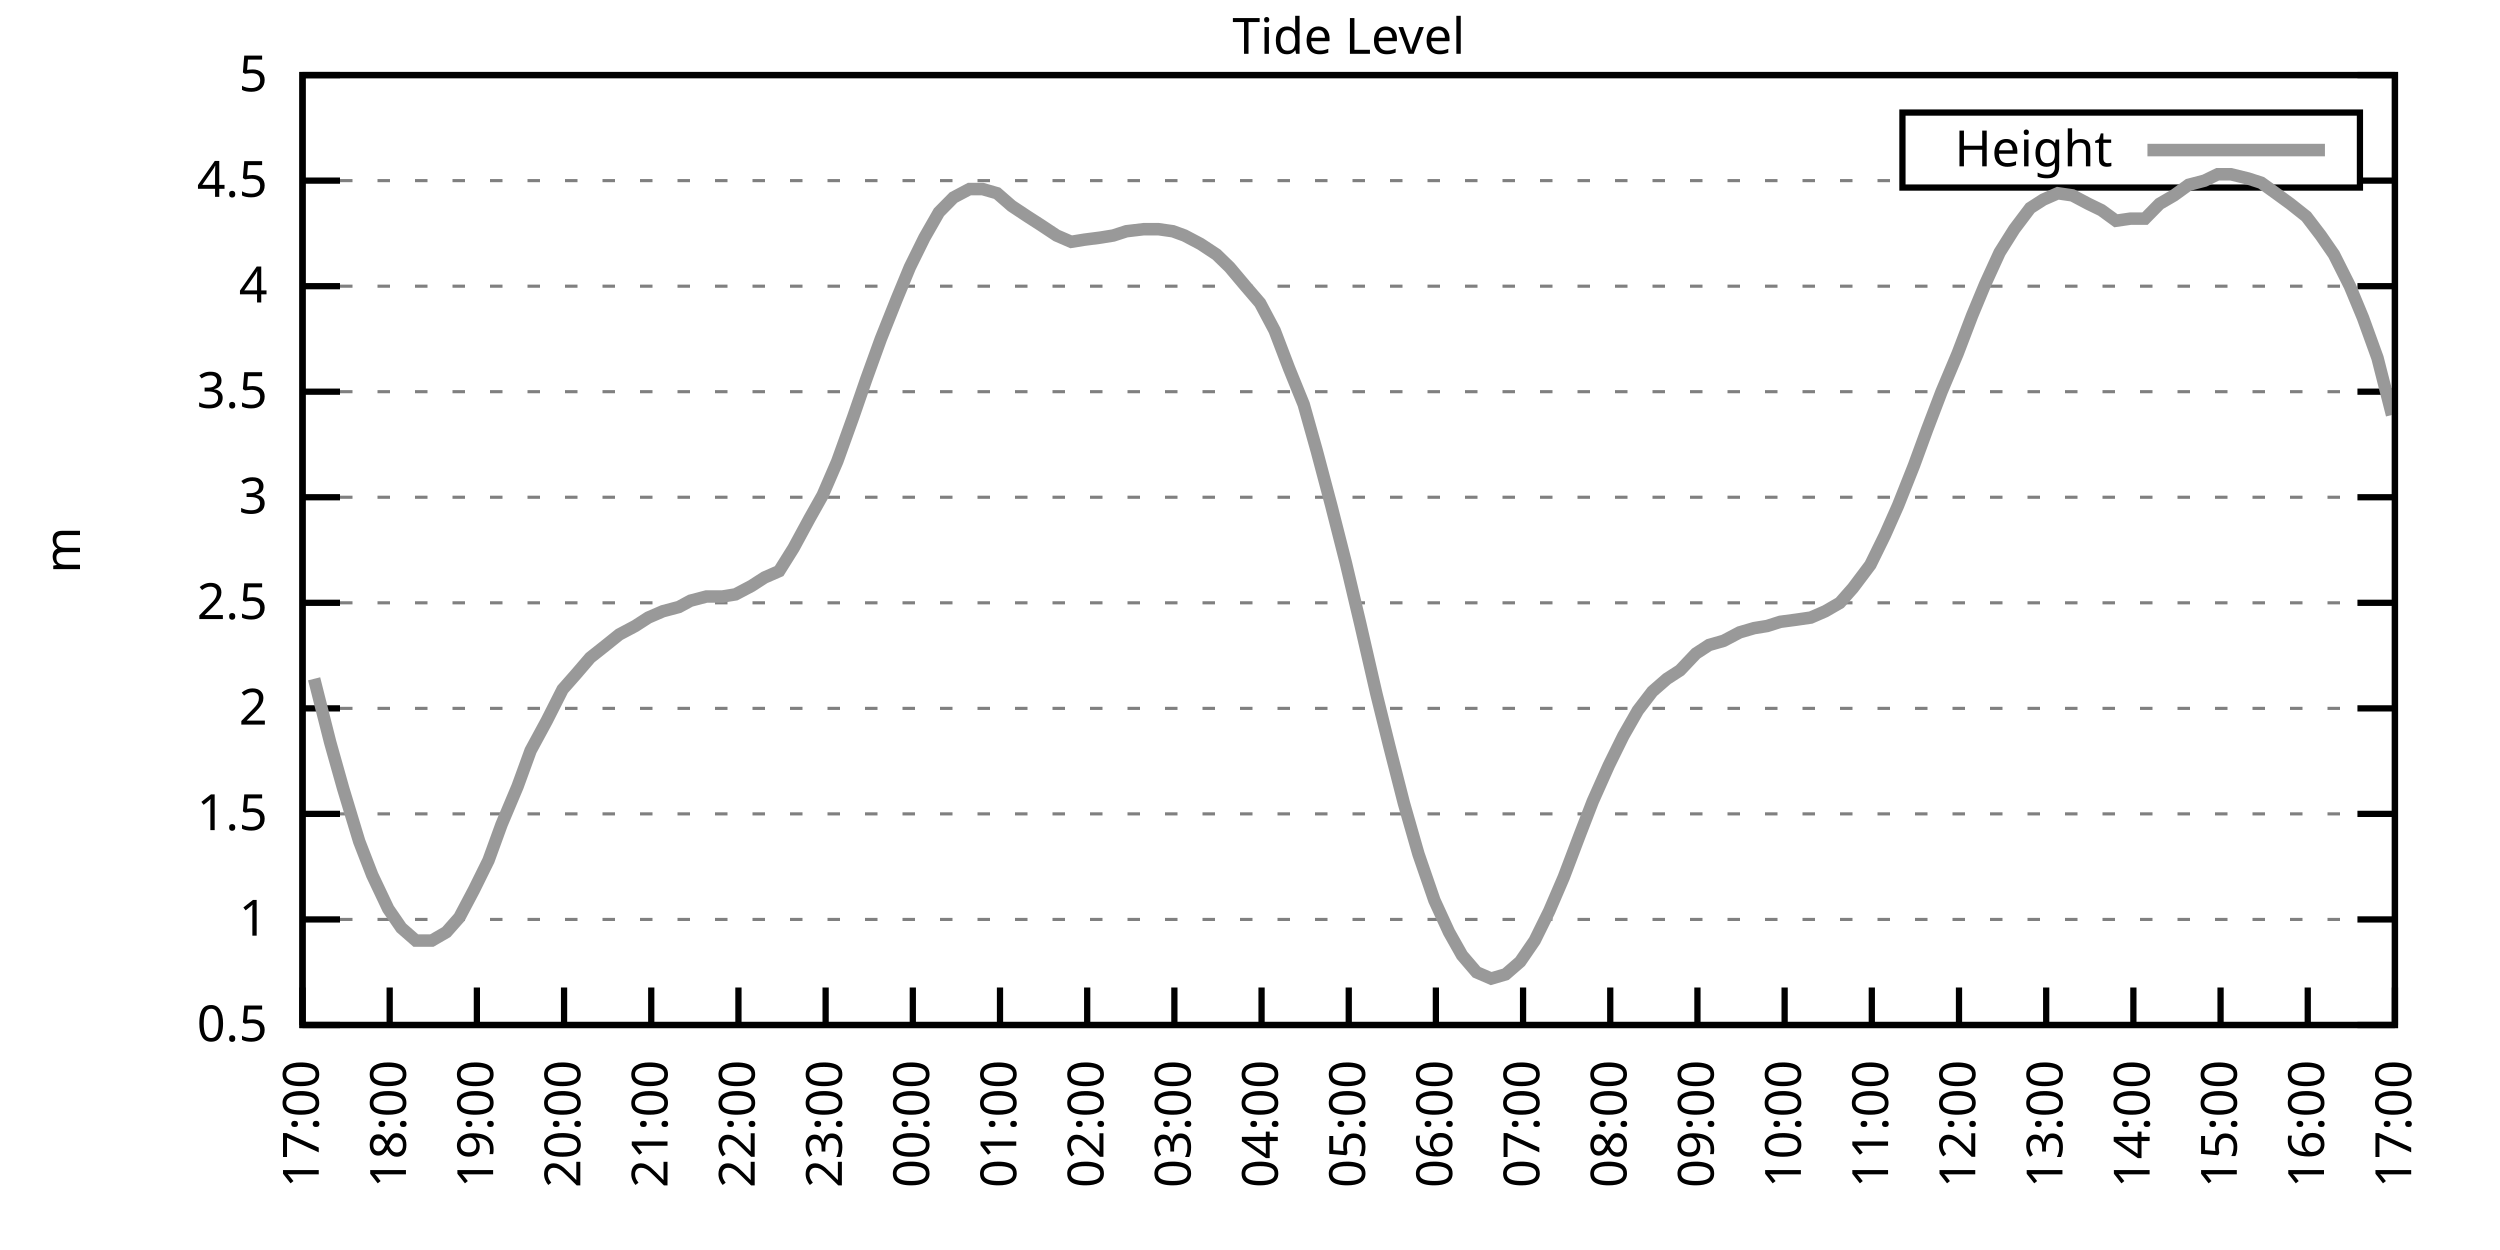
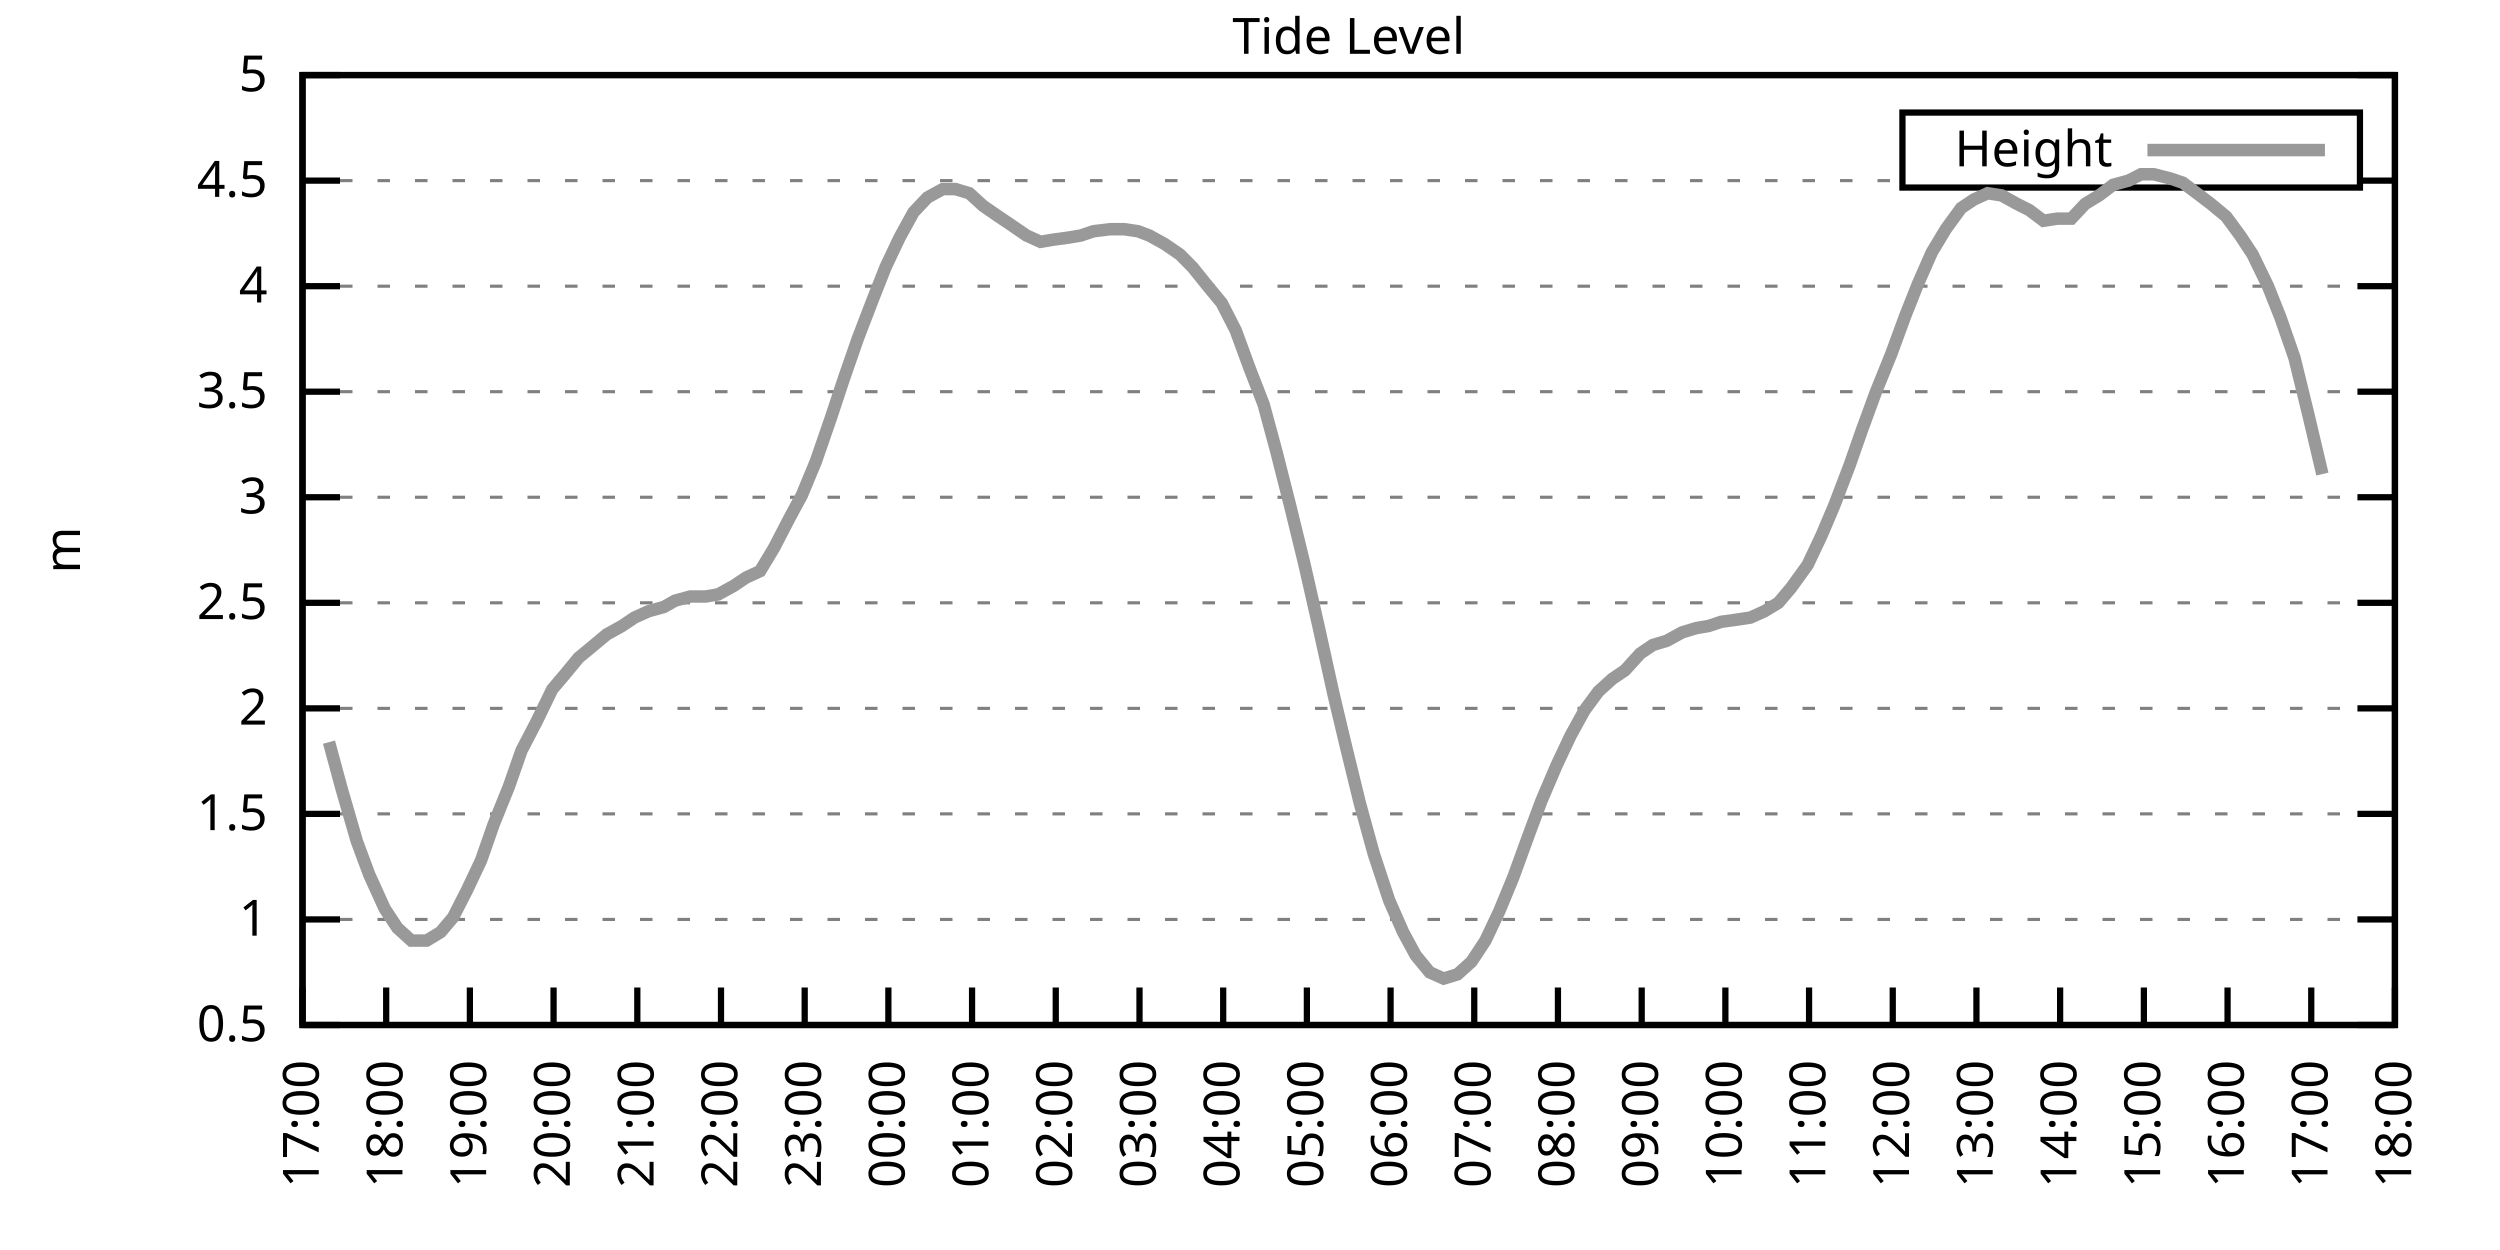
<svg xmlns="http://www.w3.org/2000/svg" xmlns:xlink="http://www.w3.org/1999/xlink" width="400" height="200" viewBox="0 0 400 200">
  <g id="gnuplot_canvas">
    <rect x="0" y="0" width="400" height="200" fill="none" />
    <defs>
      <circle id="gpDot" r="0.5" stroke-width="0.5" stroke="currentColor" />
      <path id="gpPt0" stroke-width="0.333" stroke="currentColor" d="M-1,0 h2 M0,-1 v2" />
      <path id="gpPt1" stroke-width="0.333" stroke="currentColor" d="M-1,-1 L1,1 M1,-1 L-1,1" />
      <path id="gpPt2" stroke-width="0.333" stroke="currentColor" d="M-1,0 L1,0 M0,-1 L0,1 M-1,-1 L1,1 M-1,1 L1,-1" />
      <rect id="gpPt3" stroke-width="0.333" stroke="currentColor" x="-1" y="-1" width="2" height="2" />
      <rect id="gpPt4" stroke-width="0.333" stroke="currentColor" fill="currentColor" x="-1" y="-1" width="2" height="2" />
      <circle id="gpPt5" stroke-width="0.333" stroke="currentColor" cx="0" cy="0" r="1" />
      <use xlink:href="#gpPt5" id="gpPt6" fill="currentColor" stroke="none" />
      <path id="gpPt7" stroke-width="0.333" stroke="currentColor" d="M0,-1.33 L-1.33,0.67 L1.33,0.67 z" />
      <use xlink:href="#gpPt7" id="gpPt8" fill="currentColor" stroke="none" />
      <use xlink:href="#gpPt7" id="gpPt9" stroke="currentColor" transform="rotate(180)" />
      <use xlink:href="#gpPt9" id="gpPt10" fill="currentColor" stroke="none" />
      <use xlink:href="#gpPt3" id="gpPt11" stroke="currentColor" transform="rotate(45)" />
      <use xlink:href="#gpPt11" id="gpPt12" fill="currentColor" stroke="none" />
      <path id="gpPt13" stroke-width="0.333" stroke="currentColor" d="M0,1.330 L1.265,0.411 L0.782,-1.067 L-0.782,-1.076 L-1.265,0.411 z" />
      <use xlink:href="#gpPt13" id="gpPt14" fill="currentColor" stroke="none" />
      <filter id="textbox" filterUnits="objectBoundingBox" x="0" y="0" height="1" width="1">
        <feFlood flood-color="white" flood-opacity="1" result="bgnd" />
        <feComposite in="SourceGraphic" in2="bgnd" operator="atop" />
      </filter>
      <filter id="greybox" filterUnits="objectBoundingBox" x="0" y="0" height="1" width="1">
        <feFlood flood-color="lightgrey" flood-opacity="1" result="grey" />
        <feComposite in="SourceGraphic" in2="grey" operator="atop" />
      </filter>
    </defs>
    <g fill="none" color="white" stroke="currentColor" stroke-width="1.00" stroke-linecap="butt" stroke-linejoin="miter">
</g>
    <g fill="none" color="black" stroke="currentColor" stroke-width="1.00" stroke-linecap="butt" stroke-linejoin="miter">
      <g stroke="none" shape-rendering="crispEdges">
        <polygon fill="rgb(255, 255, 255)" points="48.40,164.00 383.18,164.00 383.18,12.02 48.40,12.02 " />
      </g>
    </g>
    <g fill="none" color="black" stroke="currentColor" stroke-width="1.00" stroke-linecap="butt" stroke-linejoin="miter">
</g>
    <g fill="none" color="black" stroke="black" stroke-width="0.50" stroke-linecap="butt" stroke-linejoin="miter">
</g>
    <g fill="none" color="gray" stroke="currentColor" stroke-width="0.50" stroke-linecap="butt" stroke-linejoin="miter">
      <path stroke="gray" stroke-dasharray="2,4" class="gridline" d="M48.40,164.00 L383.19,164.00  " />
    </g>
    <g fill="none" color="gray" stroke="gray" stroke-width="1.00" stroke-linecap="butt" stroke-linejoin="miter">
</g>
    <g fill="none" color="black" stroke="currentColor" stroke-width="1.00" stroke-linecap="butt" stroke-linejoin="miter">
      <path stroke="black" d="M48.40,164.00 L54.40,164.00 M383.19,164.00 L377.19,164.00  " />
      <g transform="translate(42.80,166.60)" stroke="none" fill="black" font-family="Sans" font-size="8.00" text-anchor="end">
        <text>
          <tspan font-family="Sans"> 0.5</tspan>
        </text>
      </g>
    </g>
    <g fill="none" color="black" stroke="currentColor" stroke-width="1.00" stroke-linecap="butt" stroke-linejoin="miter">
</g>
    <g fill="none" color="black" stroke="black" stroke-width="0.50" stroke-linecap="butt" stroke-linejoin="miter">
</g>
    <g fill="none" color="gray" stroke="currentColor" stroke-width="0.50" stroke-linecap="butt" stroke-linejoin="miter">
      <path stroke="gray" stroke-dasharray="2,4" class="gridline" d="M48.40,147.11 L383.19,147.11  " />
    </g>
    <g fill="none" color="gray" stroke="gray" stroke-width="1.00" stroke-linecap="butt" stroke-linejoin="miter">
</g>
    <g fill="none" color="black" stroke="currentColor" stroke-width="1.00" stroke-linecap="butt" stroke-linejoin="miter">
      <path stroke="black" d="M48.40,147.11 L54.40,147.11 M383.19,147.11 L377.19,147.11  " />
      <g transform="translate(42.80,149.71)" stroke="none" fill="black" font-family="Sans" font-size="8.00" text-anchor="end">
        <text>
          <tspan font-family="Sans"> 1</tspan>
        </text>
      </g>
    </g>
    <g fill="none" color="black" stroke="currentColor" stroke-width="1.00" stroke-linecap="butt" stroke-linejoin="miter">
</g>
    <g fill="none" color="black" stroke="black" stroke-width="0.50" stroke-linecap="butt" stroke-linejoin="miter">
</g>
    <g fill="none" color="gray" stroke="currentColor" stroke-width="0.50" stroke-linecap="butt" stroke-linejoin="miter">
      <path stroke="gray" stroke-dasharray="2,4" class="gridline" d="M48.40,130.22 L383.19,130.22  " />
    </g>
    <g fill="none" color="gray" stroke="gray" stroke-width="1.00" stroke-linecap="butt" stroke-linejoin="miter">
</g>
    <g fill="none" color="black" stroke="currentColor" stroke-width="1.00" stroke-linecap="butt" stroke-linejoin="miter">
      <path stroke="black" d="M48.40,130.22 L54.40,130.22 M383.19,130.22 L377.19,130.22  " />
      <g transform="translate(42.80,132.82)" stroke="none" fill="black" font-family="Sans" font-size="8.00" text-anchor="end">
        <text>
          <tspan font-family="Sans"> 1.5</tspan>
        </text>
      </g>
    </g>
    <g fill="none" color="black" stroke="currentColor" stroke-width="1.00" stroke-linecap="butt" stroke-linejoin="miter">
</g>
    <g fill="none" color="black" stroke="black" stroke-width="0.50" stroke-linecap="butt" stroke-linejoin="miter">
</g>
    <g fill="none" color="gray" stroke="currentColor" stroke-width="0.50" stroke-linecap="butt" stroke-linejoin="miter">
      <path stroke="gray" stroke-dasharray="2,4" class="gridline" d="M48.40,113.34 L383.19,113.34  " />
    </g>
    <g fill="none" color="gray" stroke="gray" stroke-width="1.00" stroke-linecap="butt" stroke-linejoin="miter">
</g>
    <g fill="none" color="black" stroke="currentColor" stroke-width="1.00" stroke-linecap="butt" stroke-linejoin="miter">
      <path stroke="black" d="M48.40,113.34 L54.40,113.34 M383.19,113.34 L377.19,113.34  " />
      <g transform="translate(42.80,115.94)" stroke="none" fill="black" font-family="Sans" font-size="8.00" text-anchor="end">
        <text>
          <tspan font-family="Sans"> 2</tspan>
        </text>
      </g>
    </g>
    <g fill="none" color="black" stroke="currentColor" stroke-width="1.00" stroke-linecap="butt" stroke-linejoin="miter">
</g>
    <g fill="none" color="black" stroke="black" stroke-width="0.50" stroke-linecap="butt" stroke-linejoin="miter">
</g>
    <g fill="none" color="gray" stroke="currentColor" stroke-width="0.50" stroke-linecap="butt" stroke-linejoin="miter">
      <path stroke="gray" stroke-dasharray="2,4" class="gridline" d="M48.40,96.45 L383.19,96.45  " />
    </g>
    <g fill="none" color="gray" stroke="gray" stroke-width="1.00" stroke-linecap="butt" stroke-linejoin="miter">
</g>
    <g fill="none" color="black" stroke="currentColor" stroke-width="1.00" stroke-linecap="butt" stroke-linejoin="miter">
      <path stroke="black" d="M48.40,96.45 L54.40,96.45 M383.19,96.45 L377.19,96.45  " />
      <g transform="translate(42.80,99.05)" stroke="none" fill="black" font-family="Sans" font-size="8.00" text-anchor="end">
        <text>
          <tspan font-family="Sans"> 2.5</tspan>
        </text>
      </g>
    </g>
    <g fill="none" color="black" stroke="currentColor" stroke-width="1.00" stroke-linecap="butt" stroke-linejoin="miter">
</g>
    <g fill="none" color="black" stroke="black" stroke-width="0.50" stroke-linecap="butt" stroke-linejoin="miter">
</g>
    <g fill="none" color="gray" stroke="currentColor" stroke-width="0.50" stroke-linecap="butt" stroke-linejoin="miter">
      <path stroke="gray" stroke-dasharray="2,4" class="gridline" d="M48.40,79.56 L383.19,79.56  " />
    </g>
    <g fill="none" color="gray" stroke="gray" stroke-width="1.00" stroke-linecap="butt" stroke-linejoin="miter">
</g>
    <g fill="none" color="black" stroke="currentColor" stroke-width="1.00" stroke-linecap="butt" stroke-linejoin="miter">
      <path stroke="black" d="M48.40,79.56 L54.40,79.56 M383.19,79.56 L377.19,79.56  " />
      <g transform="translate(42.80,82.16)" stroke="none" fill="black" font-family="Sans" font-size="8.00" text-anchor="end">
        <text>
          <tspan font-family="Sans"> 3</tspan>
        </text>
      </g>
    </g>
    <g fill="none" color="black" stroke="currentColor" stroke-width="1.00" stroke-linecap="butt" stroke-linejoin="miter">
</g>
    <g fill="none" color="black" stroke="black" stroke-width="0.50" stroke-linecap="butt" stroke-linejoin="miter">
</g>
    <g fill="none" color="gray" stroke="currentColor" stroke-width="0.50" stroke-linecap="butt" stroke-linejoin="miter">
      <path stroke="gray" stroke-dasharray="2,4" class="gridline" d="M48.40,62.67 L383.19,62.67  " />
    </g>
    <g fill="none" color="gray" stroke="gray" stroke-width="1.00" stroke-linecap="butt" stroke-linejoin="miter">
</g>
    <g fill="none" color="black" stroke="currentColor" stroke-width="1.00" stroke-linecap="butt" stroke-linejoin="miter">
      <path stroke="black" d="M48.40,62.67 L54.40,62.67 M383.19,62.67 L377.19,62.67  " />
      <g transform="translate(42.80,65.27)" stroke="none" fill="black" font-family="Sans" font-size="8.00" text-anchor="end">
        <text>
          <tspan font-family="Sans"> 3.5</tspan>
        </text>
      </g>
    </g>
    <g fill="none" color="black" stroke="currentColor" stroke-width="1.00" stroke-linecap="butt" stroke-linejoin="miter">
</g>
    <g fill="none" color="black" stroke="black" stroke-width="0.50" stroke-linecap="butt" stroke-linejoin="miter">
</g>
    <g fill="none" color="gray" stroke="currentColor" stroke-width="0.50" stroke-linecap="butt" stroke-linejoin="miter">
      <path stroke="gray" stroke-dasharray="2,4" class="gridline" d="M48.40,45.79 L383.19,45.79  " />
    </g>
    <g fill="none" color="gray" stroke="gray" stroke-width="1.00" stroke-linecap="butt" stroke-linejoin="miter">
</g>
    <g fill="none" color="black" stroke="currentColor" stroke-width="1.00" stroke-linecap="butt" stroke-linejoin="miter">
      <path stroke="black" d="M48.40,45.79 L54.40,45.79 M383.19,45.79 L377.19,45.79  " />
      <g transform="translate(42.80,48.39)" stroke="none" fill="black" font-family="Sans" font-size="8.00" text-anchor="end">
        <text>
          <tspan font-family="Sans"> 4</tspan>
        </text>
      </g>
    </g>
    <g fill="none" color="black" stroke="currentColor" stroke-width="1.00" stroke-linecap="butt" stroke-linejoin="miter">
</g>
    <g fill="none" color="black" stroke="black" stroke-width="0.50" stroke-linecap="butt" stroke-linejoin="miter">
</g>
    <g fill="none" color="gray" stroke="currentColor" stroke-width="0.50" stroke-linecap="butt" stroke-linejoin="miter">
      <path stroke="gray" stroke-dasharray="2,4" class="gridline" d="M48.40,28.90 L304.39,28.90 M377.59,28.90 L383.19,28.90  " />
    </g>
    <g fill="none" color="gray" stroke="gray" stroke-width="1.00" stroke-linecap="butt" stroke-linejoin="miter">
</g>
    <g fill="none" color="black" stroke="currentColor" stroke-width="1.00" stroke-linecap="butt" stroke-linejoin="miter">
      <path stroke="black" d="M48.40,28.90 L54.40,28.90 M383.19,28.90 L377.19,28.90  " />
      <g transform="translate(42.80,31.50)" stroke="none" fill="black" font-family="Sans" font-size="8.00" text-anchor="end">
        <text>
          <tspan font-family="Sans"> 4.5</tspan>
        </text>
      </g>
    </g>
    <g fill="none" color="black" stroke="currentColor" stroke-width="1.00" stroke-linecap="butt" stroke-linejoin="miter">
</g>
    <g fill="none" color="black" stroke="black" stroke-width="0.50" stroke-linecap="butt" stroke-linejoin="miter">
</g>
    <g fill="none" color="gray" stroke="currentColor" stroke-width="0.50" stroke-linecap="butt" stroke-linejoin="miter">
      <path stroke="gray" stroke-dasharray="2,4" class="gridline" d="M48.40,12.01 L383.19,12.01  " />
    </g>
    <g fill="none" color="gray" stroke="gray" stroke-width="1.00" stroke-linecap="butt" stroke-linejoin="miter">
</g>
    <g fill="none" color="black" stroke="currentColor" stroke-width="1.00" stroke-linecap="butt" stroke-linejoin="miter">
      <path stroke="black" d="M48.40,12.01 L54.40,12.01 M383.19,12.01 L377.19,12.01  " />
      <g transform="translate(42.80,14.61)" stroke="none" fill="black" font-family="Sans" font-size="8.00" text-anchor="end">
        <text>
          <tspan font-family="Sans"> 5</tspan>
        </text>
      </g>
    </g>
    <g fill="none" color="black" stroke="currentColor" stroke-width="1.00" stroke-linecap="butt" stroke-linejoin="miter">
      <path stroke="black" d="M48.40,164.00 L48.40,158.00  " />
      <g transform="translate(51.00,169.60) rotate(270.00)" stroke="none" fill="black" font-family="Sans" font-size="8.00" text-anchor="end">
        <text>
          <tspan font-family="Sans">17:00</tspan>
        </text>
      </g>
    </g>
    <g fill="none" color="black" stroke="currentColor" stroke-width="1.00" stroke-linecap="butt" stroke-linejoin="miter">
-       <path stroke="black" d="M62.35,164.00 L62.35,158.00  " />
-       <g transform="translate(64.95,169.60) rotate(270.00)" stroke="none" fill="black" font-family="Sans" font-size="8.00" text-anchor="end">
+       <path stroke="black" d="M61.79,164.00 L61.79,158.00  " />
+       <g transform="translate(64.39,169.60) rotate(270.00)" stroke="none" fill="black" font-family="Sans" font-size="8.00" text-anchor="end">
        <text>
          <tspan font-family="Sans">18:00</tspan>
        </text>
      </g>
    </g>
    <g fill="none" color="black" stroke="currentColor" stroke-width="1.00" stroke-linecap="butt" stroke-linejoin="miter">
-       <path stroke="black" d="M76.30,164.00 L76.30,158.00  " />
-       <g transform="translate(78.90,169.60) rotate(270.00)" stroke="none" fill="black" font-family="Sans" font-size="8.00" text-anchor="end">
+       <path stroke="black" d="M75.18,164.00 L75.18,158.00  " />
+       <g transform="translate(77.78,169.60) rotate(270.00)" stroke="none" fill="black" font-family="Sans" font-size="8.00" text-anchor="end">
        <text>
          <tspan font-family="Sans">19:00</tspan>
        </text>
      </g>
    </g>
    <g fill="none" color="black" stroke="currentColor" stroke-width="1.00" stroke-linecap="butt" stroke-linejoin="miter">
-       <path stroke="black" d="M90.25,164.00 L90.25,158.00  " />
-       <g transform="translate(92.85,169.60) rotate(270.00)" stroke="none" fill="black" font-family="Sans" font-size="8.00" text-anchor="end">
+       <path stroke="black" d="M88.57,164.00 L88.57,158.00  " />
+       <g transform="translate(91.17,169.60) rotate(270.00)" stroke="none" fill="black" font-family="Sans" font-size="8.00" text-anchor="end">
        <text>
          <tspan font-family="Sans">20:00</tspan>
        </text>
      </g>
    </g>
    <g fill="none" color="black" stroke="currentColor" stroke-width="1.00" stroke-linecap="butt" stroke-linejoin="miter">
-       <path stroke="black" d="M104.20,164.00 L104.20,158.00  " />
-       <g transform="translate(106.80,169.60) rotate(270.00)" stroke="none" fill="black" font-family="Sans" font-size="8.00" text-anchor="end">
+       <path stroke="black" d="M101.97,164.00 L101.97,158.00  " />
+       <g transform="translate(104.57,169.60) rotate(270.00)" stroke="none" fill="black" font-family="Sans" font-size="8.00" text-anchor="end">
        <text>
          <tspan font-family="Sans">21:00</tspan>
        </text>
      </g>
    </g>
    <g fill="none" color="black" stroke="currentColor" stroke-width="1.00" stroke-linecap="butt" stroke-linejoin="miter">
-       <path stroke="black" d="M118.15,164.00 L118.15,158.00  " />
-       <g transform="translate(120.75,169.60) rotate(270.00)" stroke="none" fill="black" font-family="Sans" font-size="8.00" text-anchor="end">
+       <path stroke="black" d="M115.36,164.00 L115.36,158.00  " />
+       <g transform="translate(117.96,169.60) rotate(270.00)" stroke="none" fill="black" font-family="Sans" font-size="8.00" text-anchor="end">
        <text>
          <tspan font-family="Sans">22:00</tspan>
        </text>
      </g>
    </g>
    <g fill="none" color="black" stroke="currentColor" stroke-width="1.00" stroke-linecap="butt" stroke-linejoin="miter">
-       <path stroke="black" d="M132.10,164.00 L132.10,158.00  " />
-       <g transform="translate(134.70,169.60) rotate(270.00)" stroke="none" fill="black" font-family="Sans" font-size="8.00" text-anchor="end">
+       <path stroke="black" d="M128.75,164.00 L128.75,158.00  " />
+       <g transform="translate(131.35,169.60) rotate(270.00)" stroke="none" fill="black" font-family="Sans" font-size="8.00" text-anchor="end">
        <text>
          <tspan font-family="Sans">23:00</tspan>
        </text>
      </g>
    </g>
    <g fill="none" color="black" stroke="currentColor" stroke-width="1.00" stroke-linecap="butt" stroke-linejoin="miter">
-       <path stroke="black" d="M146.05,164.00 L146.05,158.00  " />
-       <g transform="translate(148.65,169.60) rotate(270.00)" stroke="none" fill="black" font-family="Sans" font-size="8.00" text-anchor="end">
+       <path stroke="black" d="M142.14,164.00 L142.14,158.00  " />
+       <g transform="translate(144.74,169.60) rotate(270.00)" stroke="none" fill="black" font-family="Sans" font-size="8.00" text-anchor="end">
        <text>
          <tspan font-family="Sans">00:00</tspan>
        </text>
      </g>
    </g>
    <g fill="none" color="black" stroke="currentColor" stroke-width="1.00" stroke-linecap="butt" stroke-linejoin="miter">
-       <path stroke="black" d="M160.00,164.00 L160.00,158.00  " />
-       <g transform="translate(162.60,169.60) rotate(270.00)" stroke="none" fill="black" font-family="Sans" font-size="8.00" text-anchor="end">
+       <path stroke="black" d="M155.53,164.00 L155.53,158.00  " />
+       <g transform="translate(158.13,169.60) rotate(270.00)" stroke="none" fill="black" font-family="Sans" font-size="8.00" text-anchor="end">
        <text>
          <tspan font-family="Sans">01:00</tspan>
        </text>
      </g>
    </g>
    <g fill="none" color="black" stroke="currentColor" stroke-width="1.00" stroke-linecap="butt" stroke-linejoin="miter">
-       <path stroke="black" d="M173.95,164.00 L173.95,158.00  " />
-       <g transform="translate(176.55,169.60) rotate(270.00)" stroke="none" fill="black" font-family="Sans" font-size="8.00" text-anchor="end">
+       <path stroke="black" d="M168.92,164.00 L168.92,158.00  " />
+       <g transform="translate(171.52,169.60) rotate(270.00)" stroke="none" fill="black" font-family="Sans" font-size="8.00" text-anchor="end">
        <text>
          <tspan font-family="Sans">02:00</tspan>
        </text>
      </g>
    </g>
    <g fill="none" color="black" stroke="currentColor" stroke-width="1.00" stroke-linecap="butt" stroke-linejoin="miter">
-       <path stroke="black" d="M187.90,164.00 L187.90,158.00  " />
-       <g transform="translate(190.50,169.60) rotate(270.00)" stroke="none" fill="black" font-family="Sans" font-size="8.00" text-anchor="end">
+       <path stroke="black" d="M182.32,164.00 L182.32,158.00  " />
+       <g transform="translate(184.92,169.60) rotate(270.00)" stroke="none" fill="black" font-family="Sans" font-size="8.00" text-anchor="end">
        <text>
          <tspan font-family="Sans">03:00</tspan>
        </text>
      </g>
    </g>
    <g fill="none" color="black" stroke="currentColor" stroke-width="1.00" stroke-linecap="butt" stroke-linejoin="miter">
-       <path stroke="black" d="M201.85,164.00 L201.85,158.00  " />
-       <g transform="translate(204.45,169.60) rotate(270.00)" stroke="none" fill="black" font-family="Sans" font-size="8.00" text-anchor="end">
+       <path stroke="black" d="M195.71,164.00 L195.71,158.00  " />
+       <g transform="translate(198.31,169.60) rotate(270.00)" stroke="none" fill="black" font-family="Sans" font-size="8.00" text-anchor="end">
        <text>
          <tspan font-family="Sans">04:00</tspan>
        </text>
      </g>
    </g>
    <g fill="none" color="black" stroke="currentColor" stroke-width="1.00" stroke-linecap="butt" stroke-linejoin="miter">
-       <path stroke="black" d="M215.80,164.00 L215.80,158.00  " />
-       <g transform="translate(218.40,169.60) rotate(270.00)" stroke="none" fill="black" font-family="Sans" font-size="8.00" text-anchor="end">
+       <path stroke="black" d="M209.10,164.00 L209.10,158.00  " />
+       <g transform="translate(211.70,169.60) rotate(270.00)" stroke="none" fill="black" font-family="Sans" font-size="8.00" text-anchor="end">
        <text>
          <tspan font-family="Sans">05:00</tspan>
        </text>
      </g>
    </g>
    <g fill="none" color="black" stroke="currentColor" stroke-width="1.00" stroke-linecap="butt" stroke-linejoin="miter">
-       <path stroke="black" d="M229.74,164.00 L229.74,158.00  " />
-       <g transform="translate(232.34,169.60) rotate(270.00)" stroke="none" fill="black" font-family="Sans" font-size="8.00" text-anchor="end">
+       <path stroke="black" d="M222.49,164.00 L222.49,158.00  " />
+       <g transform="translate(225.09,169.60) rotate(270.00)" stroke="none" fill="black" font-family="Sans" font-size="8.00" text-anchor="end">
        <text>
          <tspan font-family="Sans">06:00</tspan>
        </text>
      </g>
    </g>
    <g fill="none" color="black" stroke="currentColor" stroke-width="1.00" stroke-linecap="butt" stroke-linejoin="miter">
-       <path stroke="black" d="M243.69,164.00 L243.69,158.00  " />
-       <g transform="translate(246.29,169.60) rotate(270.00)" stroke="none" fill="black" font-family="Sans" font-size="8.00" text-anchor="end">
+       <path stroke="black" d="M235.88,164.00 L235.88,158.00  " />
+       <g transform="translate(238.48,169.60) rotate(270.00)" stroke="none" fill="black" font-family="Sans" font-size="8.00" text-anchor="end">
        <text>
          <tspan font-family="Sans">07:00</tspan>
        </text>
      </g>
    </g>
    <g fill="none" color="black" stroke="currentColor" stroke-width="1.00" stroke-linecap="butt" stroke-linejoin="miter">
-       <path stroke="black" d="M257.64,164.00 L257.64,158.00  " />
-       <g transform="translate(260.24,169.60) rotate(270.00)" stroke="none" fill="black" font-family="Sans" font-size="8.00" text-anchor="end">
+       <path stroke="black" d="M249.27,164.00 L249.27,158.00  " />
+       <g transform="translate(251.87,169.60) rotate(270.00)" stroke="none" fill="black" font-family="Sans" font-size="8.00" text-anchor="end">
        <text>
          <tspan font-family="Sans">08:00</tspan>
        </text>
      </g>
    </g>
    <g fill="none" color="black" stroke="currentColor" stroke-width="1.00" stroke-linecap="butt" stroke-linejoin="miter">
-       <path stroke="black" d="M271.59,164.00 L271.59,158.00  " />
-       <g transform="translate(274.19,169.60) rotate(270.00)" stroke="none" fill="black" font-family="Sans" font-size="8.00" text-anchor="end">
+       <path stroke="black" d="M262.67,164.00 L262.67,158.00  " />
+       <g transform="translate(265.27,169.60) rotate(270.00)" stroke="none" fill="black" font-family="Sans" font-size="8.00" text-anchor="end">
        <text>
          <tspan font-family="Sans">09:00</tspan>
        </text>
      </g>
    </g>
    <g fill="none" color="black" stroke="currentColor" stroke-width="1.00" stroke-linecap="butt" stroke-linejoin="miter">
-       <path stroke="black" d="M285.54,164.00 L285.54,158.00  " />
-       <g transform="translate(288.14,169.60) rotate(270.00)" stroke="none" fill="black" font-family="Sans" font-size="8.00" text-anchor="end">
+       <path stroke="black" d="M276.06,164.00 L276.06,158.00  " />
+       <g transform="translate(278.66,169.60) rotate(270.00)" stroke="none" fill="black" font-family="Sans" font-size="8.00" text-anchor="end">
        <text>
          <tspan font-family="Sans">10:00</tspan>
        </text>
      </g>
    </g>
    <g fill="none" color="black" stroke="currentColor" stroke-width="1.00" stroke-linecap="butt" stroke-linejoin="miter">
-       <path stroke="black" d="M299.49,164.00 L299.49,158.00  " />
-       <g transform="translate(302.09,169.60) rotate(270.00)" stroke="none" fill="black" font-family="Sans" font-size="8.00" text-anchor="end">
+       <path stroke="black" d="M289.45,164.00 L289.45,158.00  " />
+       <g transform="translate(292.05,169.60) rotate(270.00)" stroke="none" fill="black" font-family="Sans" font-size="8.00" text-anchor="end">
        <text>
          <tspan font-family="Sans">11:00</tspan>
        </text>
      </g>
    </g>
    <g fill="none" color="black" stroke="currentColor" stroke-width="1.00" stroke-linecap="butt" stroke-linejoin="miter">
-       <path stroke="black" d="M313.44,164.00 L313.44,158.00  " />
-       <g transform="translate(316.04,169.60) rotate(270.00)" stroke="none" fill="black" font-family="Sans" font-size="8.00" text-anchor="end">
+       <path stroke="black" d="M302.84,164.00 L302.84,158.00  " />
+       <g transform="translate(305.44,169.60) rotate(270.00)" stroke="none" fill="black" font-family="Sans" font-size="8.00" text-anchor="end">
        <text>
          <tspan font-family="Sans">12:00</tspan>
        </text>
      </g>
    </g>
    <g fill="none" color="black" stroke="currentColor" stroke-width="1.00" stroke-linecap="butt" stroke-linejoin="miter">
-       <path stroke="black" d="M327.39,164.00 L327.39,158.00  " />
-       <g transform="translate(329.99,169.60) rotate(270.00)" stroke="none" fill="black" font-family="Sans" font-size="8.00" text-anchor="end">
+       <path stroke="black" d="M316.23,164.00 L316.23,158.00  " />
+       <g transform="translate(318.83,169.60) rotate(270.00)" stroke="none" fill="black" font-family="Sans" font-size="8.00" text-anchor="end">
        <text>
          <tspan font-family="Sans">13:00</tspan>
        </text>
      </g>
    </g>
    <g fill="none" color="black" stroke="currentColor" stroke-width="1.00" stroke-linecap="butt" stroke-linejoin="miter">
-       <path stroke="black" d="M341.34,164.00 L341.34,158.00  " />
-       <g transform="translate(343.94,169.60) rotate(270.00)" stroke="none" fill="black" font-family="Sans" font-size="8.00" text-anchor="end">
+       <path stroke="black" d="M329.62,164.00 L329.62,158.00  " />
+       <g transform="translate(332.22,169.60) rotate(270.00)" stroke="none" fill="black" font-family="Sans" font-size="8.00" text-anchor="end">
        <text>
          <tspan font-family="Sans">14:00</tspan>
        </text>
      </g>
    </g>
    <g fill="none" color="black" stroke="currentColor" stroke-width="1.00" stroke-linecap="butt" stroke-linejoin="miter">
-       <path stroke="black" d="M355.29,164.00 L355.29,158.00  " />
-       <g transform="translate(357.89,169.60) rotate(270.00)" stroke="none" fill="black" font-family="Sans" font-size="8.00" text-anchor="end">
+       <path stroke="black" d="M343.02,164.00 L343.02,158.00  " />
+       <g transform="translate(345.62,169.60) rotate(270.00)" stroke="none" fill="black" font-family="Sans" font-size="8.00" text-anchor="end">
        <text>
          <tspan font-family="Sans">15:00</tspan>
        </text>
      </g>
    </g>
    <g fill="none" color="black" stroke="currentColor" stroke-width="1.00" stroke-linecap="butt" stroke-linejoin="miter">
-       <path stroke="black" d="M369.24,164.00 L369.24,158.00  " />
-       <g transform="translate(371.84,169.60) rotate(270.00)" stroke="none" fill="black" font-family="Sans" font-size="8.00" text-anchor="end">
+       <path stroke="black" d="M356.41,164.00 L356.41,158.00  " />
+       <g transform="translate(359.01,169.60) rotate(270.00)" stroke="none" fill="black" font-family="Sans" font-size="8.00" text-anchor="end">
        <text>
          <tspan font-family="Sans">16:00</tspan>
+         </text>
+       </g>
+     </g>
+     <g fill="none" color="black" stroke="currentColor" stroke-width="1.00" stroke-linecap="butt" stroke-linejoin="miter">
+       <path stroke="black" d="M369.80,164.00 L369.80,158.00  " />
+       <g transform="translate(372.40,169.60) rotate(270.00)" stroke="none" fill="black" font-family="Sans" font-size="8.00" text-anchor="end">
+         <text>
+           <tspan font-family="Sans">17:00</tspan>
        </text>
      </g>
    </g>
    <g fill="none" color="black" stroke="currentColor" stroke-width="1.00" stroke-linecap="butt" stroke-linejoin="miter">
      <path stroke="black" d="M383.19,164.00 L383.19,158.00  " />
      <g transform="translate(385.79,169.60) rotate(270.00)" stroke="none" fill="black" font-family="Sans" font-size="8.00" text-anchor="end">
        <text>
-           <tspan font-family="Sans">17:00</tspan>
+           <tspan font-family="Sans">18:00</tspan>
        </text>
      </g>
    </g>
    <g fill="none" color="black" stroke="currentColor" stroke-width="1.00" stroke-linecap="butt" stroke-linejoin="miter">
</g>
    <g fill="none" color="black" stroke="currentColor" stroke-width="1.00" stroke-linecap="butt" stroke-linejoin="miter">
      <path stroke="black" d="M48.40,12.01 L48.40,164.00 L383.19,164.00 L383.19,12.01 L48.40,12.01 Z  " />
    </g>
    <g fill="none" color="black" stroke="currentColor" stroke-width="1.00" stroke-linecap="butt" stroke-linejoin="miter">
</g>
    <g fill="none" color="black" stroke="currentColor" stroke-width="1.00" stroke-linecap="butt" stroke-linejoin="miter">
      <path stroke="black" d="M304.39,30.01 L304.39,18.01 L377.59,18.01 L377.59,30.01 L304.39,30.01 Z  " />
    </g>
    <g id="Tide_level_plot_1">
      <g fill="none" color="white" stroke="black" stroke-width="2.00" stroke-linecap="butt" stroke-linejoin="miter">
</g>
      <g fill="none" color="black" stroke="currentColor" stroke-width="2.00" stroke-linecap="butt" stroke-linejoin="miter">
        <g transform="translate(337.99,26.61)" stroke="none" fill="black" font-family="Sans" font-size="8.00" text-anchor="end">
          <text>
            <tspan font-family="Sans">Height</tspan>
          </text>
        </g>
      </g>
      <g fill="none" color="black" stroke="currentColor" stroke-width="2.00" stroke-linecap="butt" stroke-linejoin="miter">
-         <path stroke="rgb(153, 153, 153)" d="M343.59,24.01 L371.99,24.01 M50.26,108.61 L52.82,118.74 L54.91,126.17 L57.47,134.62 L59.56,140.02 L62.12,145.42   L64.21,148.46 L66.53,150.49 L69.09,150.49 L71.42,149.14 L73.51,146.77 L75.83,142.38 L78.16,137.66 L80.25,131.91   L82.81,125.83 L84.90,120.09 L87.46,115.36 L90.02,110.30 L92.11,107.93 L94.43,105.23 L96.99,103.20 L99.08,101.52   L101.64,100.16 L103.73,98.81 L106.06,97.80 L108.62,97.12 L110.48,96.11 L113.03,95.44 L115.59,95.44 L117.68,95.10   L120.24,93.75 L122.33,92.40 L124.66,91.38 L126.98,87.67 L129.54,82.94 L131.63,79.22 L133.96,73.82 L136.51,66.73   L138.61,60.65 L140.93,54.23 L143.49,47.81 L145.58,42.75 L147.91,38.02 L150.23,33.96 L152.56,31.60 L155.11,30.25   L157.21,30.25 L159.53,30.92 L161.86,32.95 L164.41,34.64 L166.51,35.99 L169.06,37.68 L171.39,38.69 L173.48,38.35   L176.04,38.02 L178.13,37.68 L180.22,37.00 L183.01,36.67 L185.34,36.67 L187.66,37.00 L189.52,37.68 L192.08,39.03   L194.64,40.72 L196.73,42.75 L199.29,45.79 L201.61,48.49 L203.94,52.88 L206.26,58.96 L208.59,64.70 L210.68,72.13   L213.01,80.91 L215.33,90.03 L217.65,99.83 L220.21,110.97 L222.30,119.42 L224.63,128.54 L226.95,136.64 L229.51,144.07   L231.84,149.14 L233.93,152.85 L236.25,155.56 L238.58,156.57 L240.90,155.89 L243.23,153.87 L245.55,150.49 L247.88,145.76   L250.20,140.36 L252.76,133.60 L254.85,128.20 L257.41,122.46 L259.74,117.73 L262.06,113.67 L264.39,110.63 L266.71,108.61   L268.80,107.26 L271.36,104.56 L273.45,103.20 L275.78,102.53 L278.34,101.18 L280.66,100.50 L282.75,100.16 L284.85,99.49   L287.40,99.15 L289.73,98.81 L292.05,97.80 L294.38,96.45 L296.47,94.08 L299.26,90.37 L301.58,85.64 L303.68,80.91   L306.23,74.49 L308.33,68.75 L310.65,62.67 L313.21,56.59 L315.53,50.51 L317.63,45.45 L319.95,40.38 L322.28,36.67   L324.83,33.29 L326.93,31.94 L329.25,30.92 L331.58,31.26 L334.13,32.61 L336.23,33.63 L338.55,35.32 L340.88,34.98   L343.20,34.98 L345.53,32.61 L347.85,31.26 L350.18,29.57 L352.73,28.90 L354.83,27.88 L356.92,27.88 L359.71,28.56   L361.80,29.24 L364.13,30.92 L366.45,32.61 L369.01,34.64 L371.33,37.68 L373.43,40.72 L375.98,45.79 L378.08,50.85   L380.40,57.27 L382.73,66.39  " />
+         <path stroke="rgb(153, 153, 153)" d="M343.59,24.01 L371.99,24.01 M52.64,118.74 L54.65,126.17 L57.10,134.62 L59.11,140.02 L61.57,145.42 L63.58,148.46   L65.81,150.49 L68.26,150.49 L70.50,149.14 L72.50,146.77 L74.74,142.38 L76.97,137.66 L78.98,131.91 L81.43,125.83   L83.44,120.09 L85.90,115.36 L88.35,110.30 L90.36,107.93 L92.59,105.23 L95.05,103.20 L97.06,101.52 L99.51,100.16   L101.52,98.81 L103.75,97.80 L106.21,97.12 L107.99,96.11 L110.45,95.44 L112.90,95.44 L114.91,95.10 L117.37,93.75   L119.38,92.40 L121.61,91.38 L123.84,87.67 L126.29,82.94 L128.30,79.22 L130.54,73.82 L132.99,66.73 L135.00,60.65   L137.23,54.23 L139.69,47.81 L141.69,42.75 L143.93,38.02 L146.16,33.96 L148.39,31.60 L150.85,30.25 L152.85,30.25   L155.09,30.92 L157.32,32.95 L159.77,34.64 L161.78,35.99 L164.24,37.68 L166.47,38.69 L168.48,38.35 L170.93,38.02   L172.94,37.68 L174.95,37.00 L177.63,36.67 L179.86,36.67 L182.09,37.00 L183.88,37.68 L186.33,39.03 L188.79,40.72   L190.80,42.75 L193.25,45.79 L195.48,48.49 L197.72,52.88 L199.95,58.96 L202.18,64.70 L204.19,72.13 L206.42,80.91   L208.65,90.03 L210.88,99.83 L213.34,110.97 L215.35,119.42 L217.58,128.54 L219.81,136.64 L222.27,144.07 L224.50,149.14   L226.51,152.85 L228.74,155.56 L230.97,156.57 L233.20,155.89 L235.44,153.87 L237.67,150.49 L239.90,145.76 L242.13,140.36   L244.59,133.60 L246.60,128.20 L249.05,122.46 L251.28,117.73 L253.51,113.67 L255.75,110.63 L257.98,108.61 L259.99,107.26   L262.44,104.56 L264.45,103.20 L266.68,102.53 L269.14,101.18 L271.37,100.50 L273.38,100.16 L275.39,99.49 L277.84,99.15   L280.07,98.81 L282.31,97.80 L284.54,96.45 L286.55,94.08 L289.23,90.37 L291.46,85.64 L293.47,80.91 L295.92,74.49   L297.93,68.75 L300.16,62.67 L302.62,56.59 L304.85,50.51 L306.86,45.45 L309.09,40.38 L311.32,36.67 L313.78,33.29   L315.79,31.94 L318.02,30.92 L320.25,31.26 L322.70,32.61 L324.71,33.63 L326.95,35.32 L329.18,34.98 L331.41,34.98   L333.64,32.61 L335.87,31.26 L338.10,29.57 L340.56,28.90 L342.57,27.88 L344.58,27.88 L347.26,28.56 L349.26,29.24   L351.50,30.92 L353.73,32.61 L356.18,34.64 L358.42,37.68 L360.42,40.72 L362.88,45.79 L364.89,50.85 L367.12,57.27   L369.35,66.39 L371.58,75.85  " />
      </g>
    </g>
    <g fill="none" color="black" stroke="currentColor" stroke-width="2.00" stroke-linecap="butt" stroke-linejoin="miter">
</g>
    <g fill="none" color="black" stroke="black" stroke-width="1.00" stroke-linecap="butt" stroke-linejoin="miter">
</g>
    <g fill="none" color="black" stroke="currentColor" stroke-width="1.00" stroke-linecap="butt" stroke-linejoin="miter">
      <path stroke="black" d="M48.40,12.01 L48.40,164.00 L383.19,164.00 L383.19,12.01 L48.40,12.01 Z  " />
      <g transform="translate(12.80,88.01) rotate(270.00)" stroke="none" fill="black" font-family="Sans" font-size="8.00" text-anchor="middle">
        <text>
          <tspan font-family="Sans">m</tspan>
        </text>
      </g>
    </g>
    <g fill="none" color="black" stroke="currentColor" stroke-width="1.00" stroke-linecap="butt" stroke-linejoin="miter">
</g>
    <g fill="none" color="black" stroke="currentColor" stroke-width="1.00" stroke-linecap="butt" stroke-linejoin="miter">
      <g transform="translate(215.79,8.61)" stroke="none" fill="black" font-family="Sans" font-size="8.00" text-anchor="middle">
        <text>
          <tspan font-family="Sans">Tide Level</tspan>
        </text>
      </g>
    </g>
    <g fill="none" color="black" stroke="currentColor" stroke-width="1.00" stroke-linecap="butt" stroke-linejoin="miter">
</g>
  </g>
</svg>
